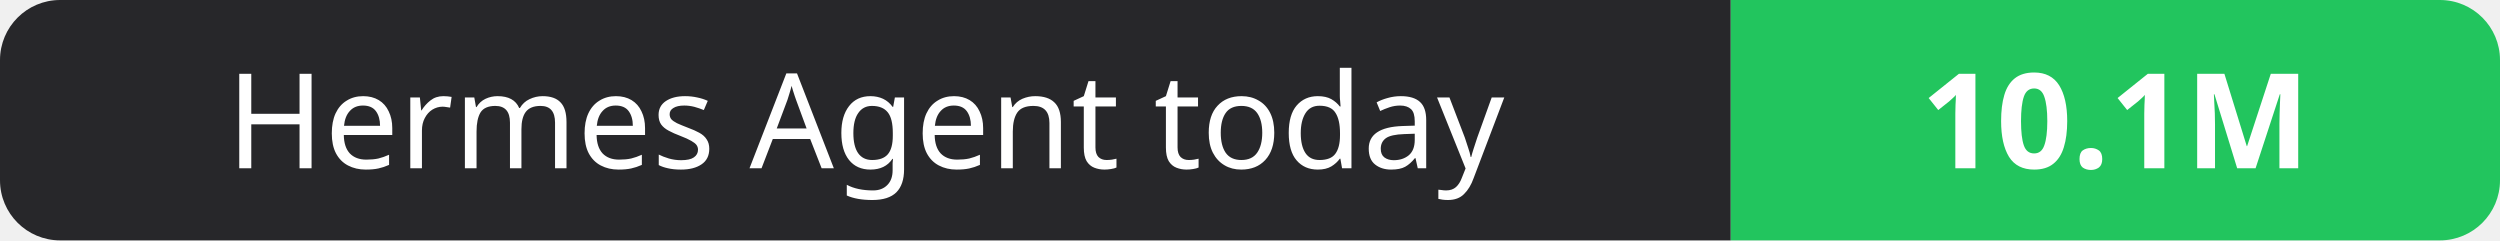
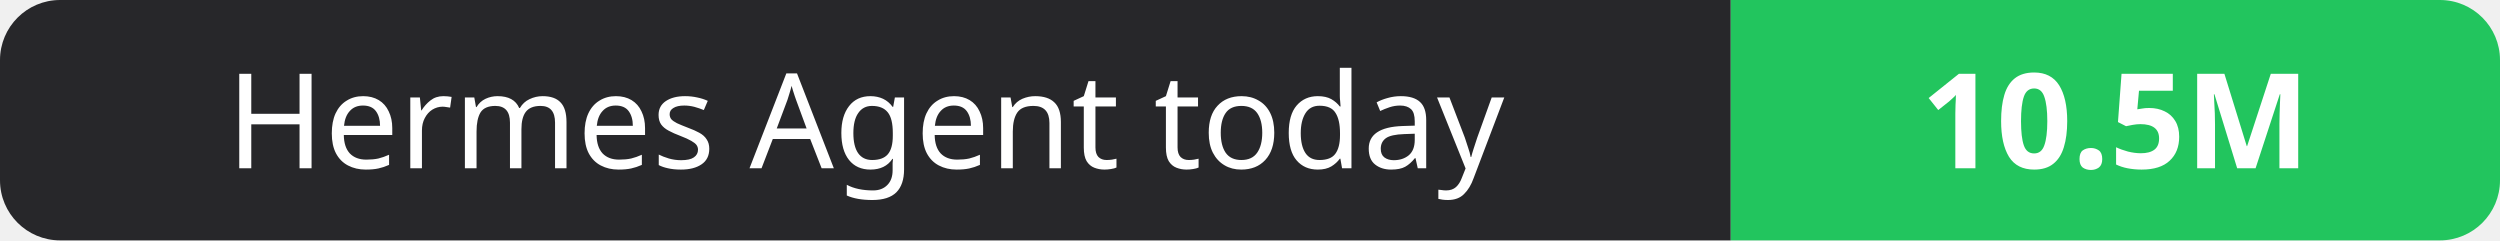
- <svg xmlns="http://www.w3.org/2000/svg" width="208" height="20" role="img" aria-label="Hermes Agent today: 10.1M">
+ <svg xmlns="http://www.w3.org/2000/svg" width="208" height="20" role="img" aria-label="Hermes Agent today: 10.5M">
  <clipPath id="r">
    <rect width="208" height="20" rx="5" fill="#fff" />
  </clipPath>
  <g clip-path="url(#r)">
    <rect width="144" height="20" fill="#27272a" />
    <rect x="144" width="64" height="20" fill="#22c55e" />
  </g>
  <g fill="#fff" text-anchor="middle" font-family="Verdana,Geneva,sans-serif" font-size="11">
    <text x="72.0" y="14">Hermes Agent today</text>
-     <text x="176.0" y="14" font-weight="700">10.1M</text>
+     <text x="176.0" y="14" font-weight="700">10.5M</text>
  </g>
</svg>
